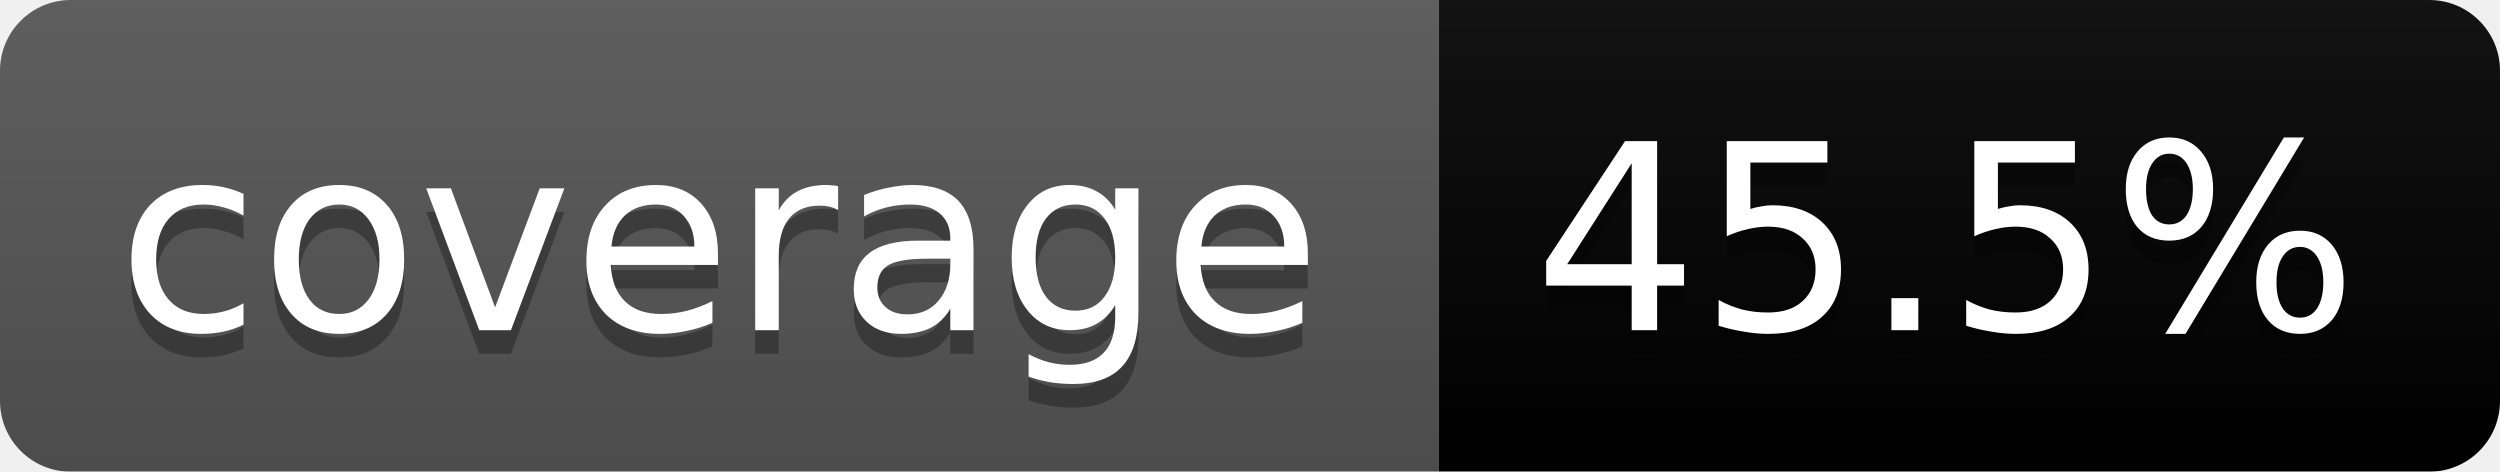
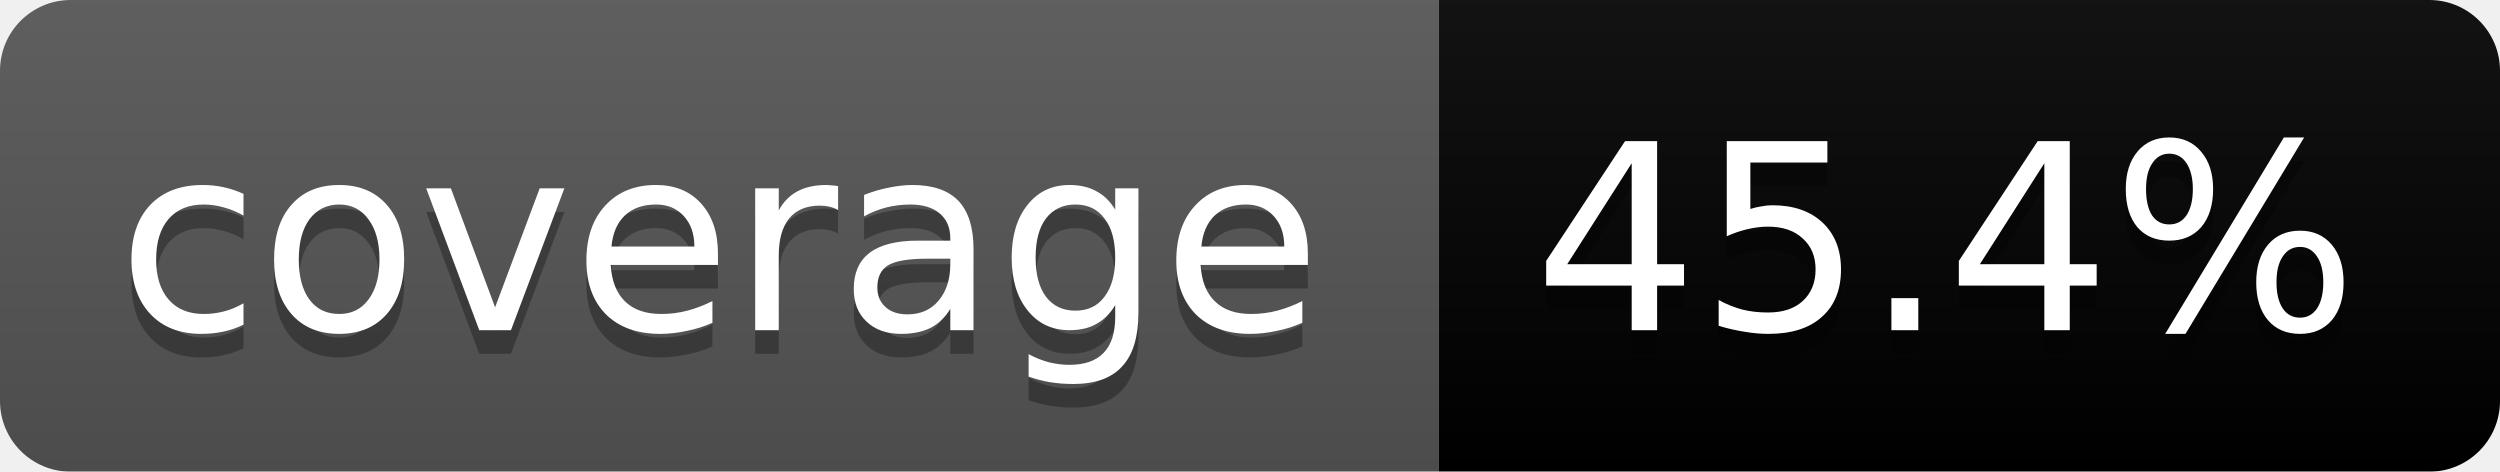
<svg xmlns="http://www.w3.org/2000/svg" width="106" height="20">
  <linearGradient id="b" x2="0" y2="100%">
    <stop offset="0" stop-color="#bbb" stop-opacity=".1" />
    <stop offset="1" stop-opacity=".1" />
  </linearGradient>
  <mask id="a">
    <rect width="106" height="20" rx="3" fill="#fff" />
  </mask>
  <g mask="url(#a)">
    <path fill="#555" d="M0 0h61v20H0z" />
    <path fill="#orange" d="M61 0h45v20H61z" />
    <path fill="url(#b)" d="M0 0h106v20H0z" />
  </g>
  <g fill="#fff" text-anchor="middle" font-family="DejaVu Sans,Verdana,Geneva,sans-serif" font-size="11">
    <text x="30.5" y="15" fill="#010101" fill-opacity=".3">coverage</text>
    <text x="30.5" y="14">coverage</text>
-     <text x="82.5" y="15" fill="#010101" fill-opacity=".3">45.5%</text>
-     <text x="82.5" y="14">45.5%</text>
+     <text x="82.5" y="15" fill="#010101" fill-opacity=".3">45.4%</text>
+     <text x="82.5" y="14">45.4%</text>
  </g>
</svg>
